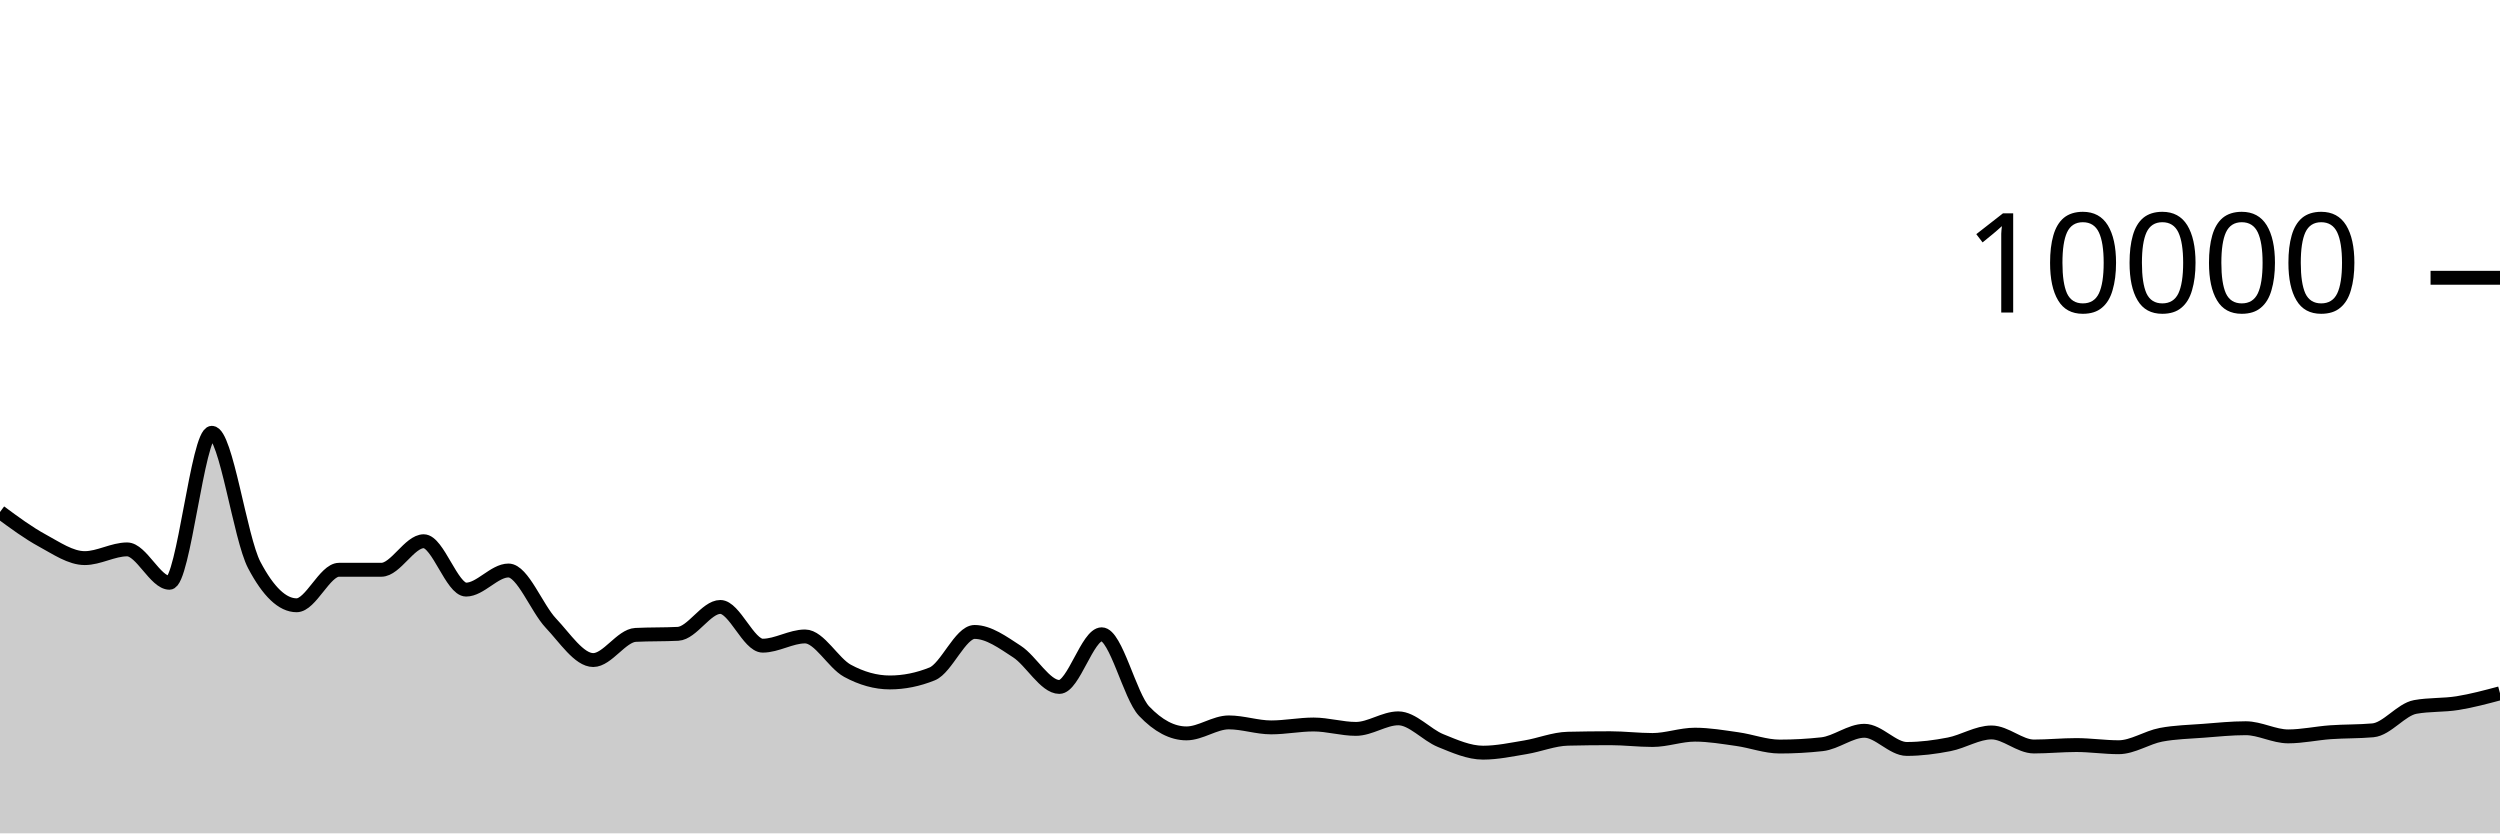
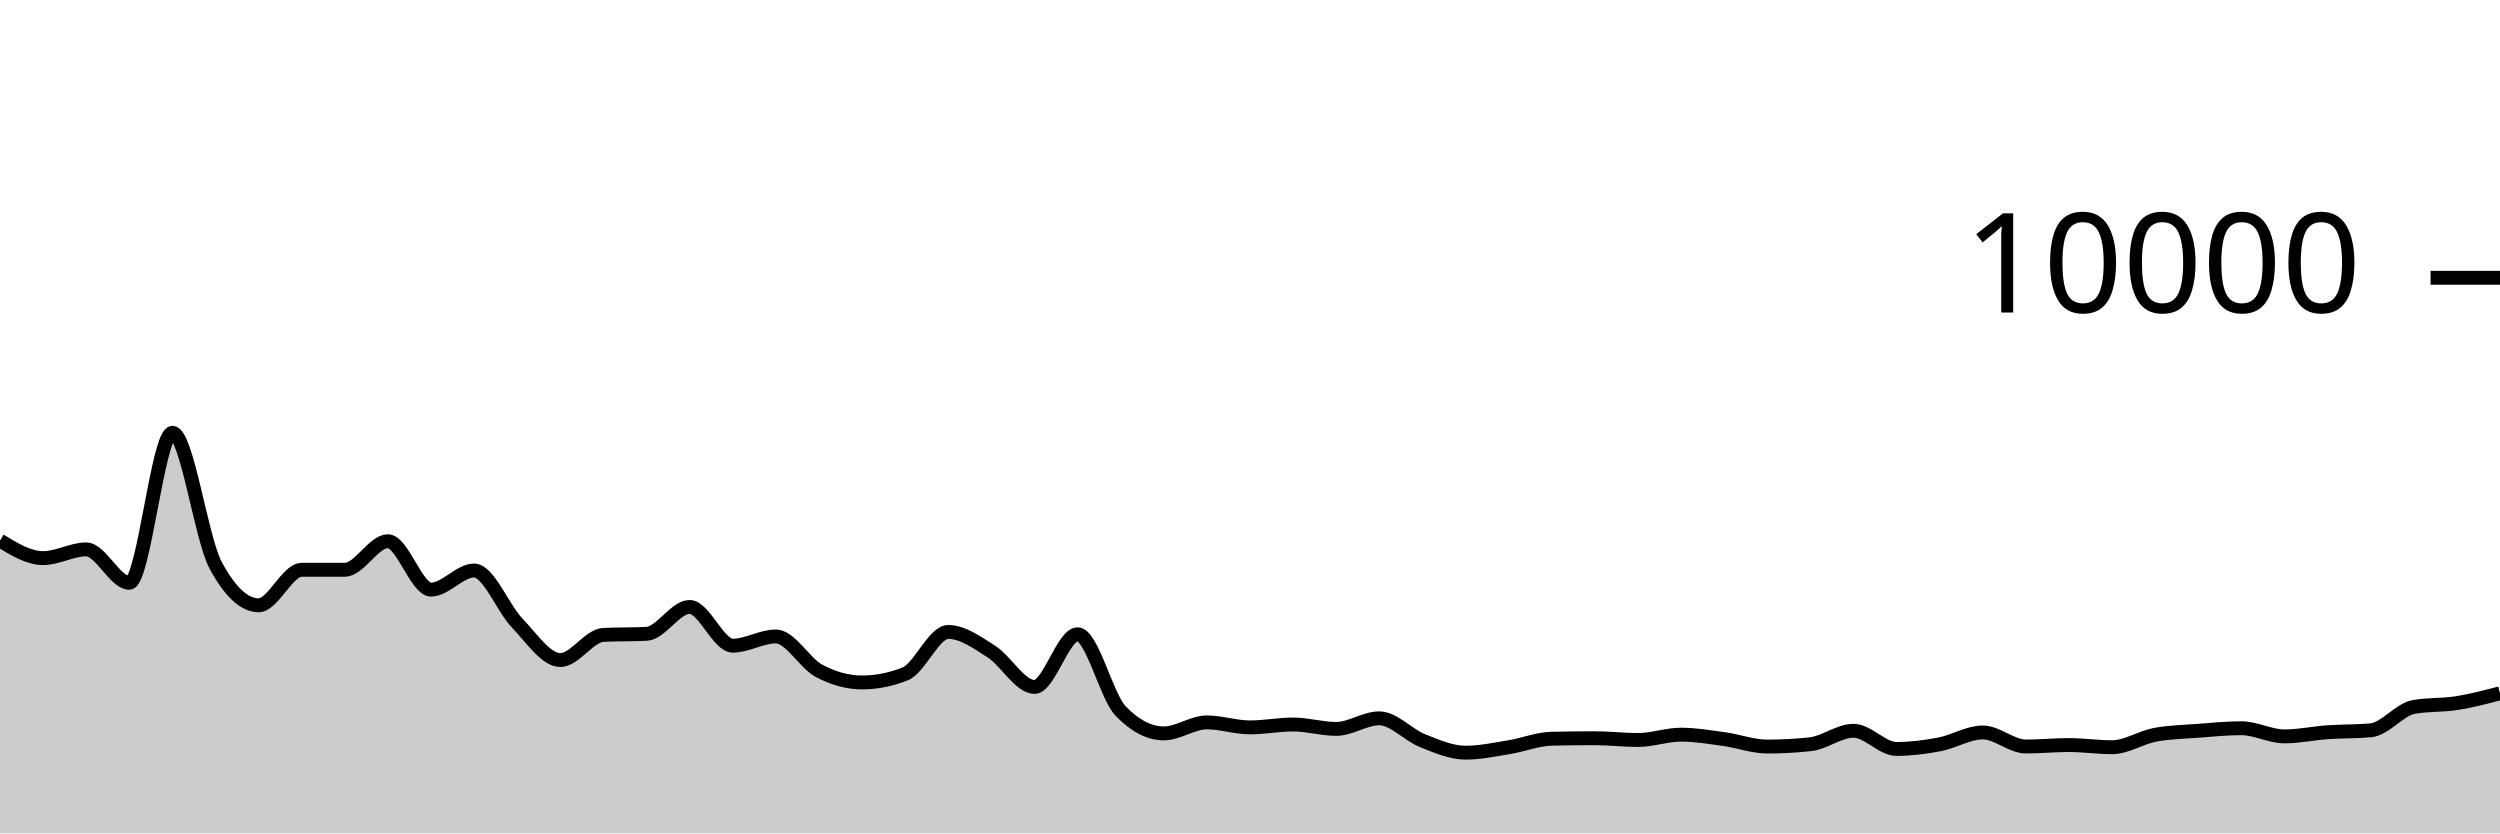
<svg xmlns="http://www.w3.org/2000/svg" viewBox="0 0 180 60">
  <g transform="translate(0,20)">
-     <path class="area" fill="rgba(0, 0, 0, 0.2)" d="M0,16.864C1.017,17.615,2.034,18.367,3.051,18.92C4.068,19.473,5.085,20.184,6.102,20.184C7.119,20.184,8.136,19.556,9.153,19.556C10.169,19.556,11.186,21.96,12.203,21.96C13.22,21.96,14.237,11.16,15.254,11.16C16.271,11.16,17.288,18.747,18.305,20.68C19.322,22.613,20.339,23.58,21.356,23.58C22.373,23.58,23.39,21.024,24.407,21.024C25.424,21.024,26.441,21.024,27.458,21.024C28.475,21.024,29.492,18.968,30.508,18.968C31.525,18.968,32.542,22.452,33.559,22.452C34.576,22.452,35.593,21.076,36.61,21.076C37.627,21.076,38.644,23.789,39.661,24.864C40.678,25.939,41.695,27.524,42.712,27.524C43.729,27.524,44.746,25.763,45.763,25.712C46.78,25.661,47.797,25.687,48.814,25.636C49.831,25.585,50.847,23.7,51.864,23.7C52.881,23.7,53.898,26.488,54.915,26.488C55.932,26.488,56.949,25.824,57.966,25.824C58.983,25.824,60,27.744,61.017,28.296C62.034,28.848,63.051,29.136,64.068,29.136C65.085,29.136,66.102,28.931,67.119,28.52C68.136,28.109,69.153,25.5,70.169,25.5C71.186,25.5,72.203,26.252,73.22,26.912C74.237,27.572,75.254,29.46,76.271,29.46C77.288,29.46,78.305,25.668,79.322,25.668C80.339,25.668,81.356,30.131,82.373,31.2C83.39,32.269,84.407,32.804,85.424,32.804C86.441,32.804,87.458,32.012,88.475,32.012C89.492,32.012,90.508,32.372,91.525,32.372C92.542,32.372,93.559,32.164,94.576,32.164C95.593,32.164,96.61,32.48,97.627,32.48C98.644,32.48,99.661,31.72,100.678,31.72C101.695,31.72,102.712,32.912,103.729,33.324C104.746,33.736,105.763,34.192,106.78,34.192C107.797,34.192,108.814,33.971,109.831,33.804C110.847,33.637,111.864,33.212,112.881,33.188C113.898,33.164,114.915,33.152,115.932,33.152C116.949,33.152,117.966,33.28,118.983,33.28C120,33.28,121.017,32.896,122.034,32.896C123.051,32.896,124.068,33.073,125.085,33.216C126.102,33.359,127.119,33.752,128.136,33.752C129.153,33.752,130.169,33.696,131.186,33.584C132.203,33.472,133.22,32.616,134.237,32.616C135.254,32.616,136.271,33.924,137.288,33.924C138.305,33.924,139.322,33.79,140.339,33.592C141.356,33.394,142.373,32.736,143.39,32.736C144.407,32.736,145.424,33.748,146.441,33.748C147.458,33.748,148.475,33.644,149.492,33.644C150.508,33.644,151.525,33.8,152.542,33.8C153.559,33.8,154.576,33.096,155.593,32.904C156.61,32.712,157.627,32.695,158.644,32.616C159.661,32.537,160.678,32.432,161.695,32.432C162.712,32.432,163.729,33.02,164.746,33.02C165.763,33.02,166.78,32.793,167.797,32.72C168.814,32.647,169.831,32.675,170.847,32.584C171.864,32.493,172.881,31.084,173.898,30.9C174.915,30.716,175.932,30.788,176.949,30.624C177.966,30.46,178.983,30.188,180,29.916L180,40C178.983,40,177.966,40,176.949,40C175.932,40,174.915,40,173.898,40C172.881,40,171.864,40,170.847,40C169.831,40,168.814,40,167.797,40C166.78,40,165.763,40,164.746,40C163.729,40,162.712,40,161.695,40C160.678,40,159.661,40,158.644,40C157.627,40,156.61,40,155.593,40C154.576,40,153.559,40,152.542,40C151.525,40,150.508,40,149.492,40C148.475,40,147.458,40,146.441,40C145.424,40,144.407,40,143.39,40C142.373,40,141.356,40,140.339,40C139.322,40,138.305,40,137.288,40C136.271,40,135.254,40,134.237,40C133.22,40,132.203,40,131.186,40C130.169,40,129.153,40,128.136,40C127.119,40,126.102,40,125.085,40C124.068,40,123.051,40,122.034,40C121.017,40,120,40,118.983,40C117.966,40,116.949,40,115.932,40C114.915,40,113.898,40,112.881,40C111.864,40,110.847,40,109.831,40C108.814,40,107.797,40,106.78,40C105.763,40,104.746,40,103.729,40C102.712,40,101.695,40,100.678,40C99.661,40,98.644,40,97.627,40C96.61,40,95.593,40,94.576,40C93.559,40,92.542,40,91.525,40C90.508,40,89.492,40,88.475,40C87.458,40,86.441,40,85.424,40C84.407,40,83.39,40,82.373,40C81.356,40,80.339,40,79.322,40C78.305,40,77.288,40,76.271,40C75.254,40,74.237,40,73.22,40C72.203,40,71.186,40,70.169,40C69.153,40,68.136,40,67.119,40C66.102,40,65.085,40,64.068,40C63.051,40,62.034,40,61.017,40C60,40,58.983,40,57.966,40C56.949,40,55.932,40,54.915,40C53.898,40,52.881,40,51.864,40C50.847,40,49.831,40,48.814,40C47.797,40,46.78,40,45.763,40C44.746,40,43.729,40,42.712,40C41.695,40,40.678,40,39.661,40C38.644,40,37.627,40,36.61,40C35.593,40,34.576,40,33.559,40C32.542,40,31.525,40,30.508,40C29.492,40,28.475,40,27.458,40C26.441,40,25.424,40,24.407,40C23.39,40,22.373,40,21.356,40C20.339,40,19.322,40,18.305,40C17.288,40,16.271,40,15.254,40C14.237,40,13.22,40,12.203,40C11.186,40,10.169,40,9.153,40C8.136,40,7.119,40,6.102,40C5.085,40,4.068,40,3.051,40C2.034,40,1.017,40,0,40Z" />
-     <path class="line" stroke="black" fill="none" d="M0,16.864C1.017,17.615,2.034,18.367,3.051,18.92C4.068,19.473,5.085,20.184,6.102,20.184C7.119,20.184,8.136,19.556,9.153,19.556C10.169,19.556,11.186,21.96,12.203,21.96C13.22,21.96,14.237,11.16,15.254,11.16C16.271,11.16,17.288,18.747,18.305,20.68C19.322,22.613,20.339,23.58,21.356,23.58C22.373,23.58,23.39,21.024,24.407,21.024C25.424,21.024,26.441,21.024,27.458,21.024C28.475,21.024,29.492,18.968,30.508,18.968C31.525,18.968,32.542,22.452,33.559,22.452C34.576,22.452,35.593,21.076,36.61,21.076C37.627,21.076,38.644,23.789,39.661,24.864C40.678,25.939,41.695,27.524,42.712,27.524C43.729,27.524,44.746,25.763,45.763,25.712C46.78,25.661,47.797,25.687,48.814,25.636C49.831,25.585,50.847,23.7,51.864,23.7C52.881,23.7,53.898,26.488,54.915,26.488C55.932,26.488,56.949,25.824,57.966,25.824C58.983,25.824,60,27.744,61.017,28.296C62.034,28.848,63.051,29.136,64.068,29.136C65.085,29.136,66.102,28.931,67.119,28.52C68.136,28.109,69.153,25.5,70.169,25.5C71.186,25.5,72.203,26.252,73.22,26.912C74.237,27.572,75.254,29.46,76.271,29.46C77.288,29.46,78.305,25.668,79.322,25.668C80.339,25.668,81.356,30.131,82.373,31.2C83.39,32.269,84.407,32.804,85.424,32.804C86.441,32.804,87.458,32.012,88.475,32.012C89.492,32.012,90.508,32.372,91.525,32.372C92.542,32.372,93.559,32.164,94.576,32.164C95.593,32.164,96.61,32.48,97.627,32.48C98.644,32.48,99.661,31.72,100.678,31.72C101.695,31.72,102.712,32.912,103.729,33.324C104.746,33.736,105.763,34.192,106.78,34.192C107.797,34.192,108.814,33.971,109.831,33.804C110.847,33.637,111.864,33.212,112.881,33.188C113.898,33.164,114.915,33.152,115.932,33.152C116.949,33.152,117.966,33.28,118.983,33.28C120,33.28,121.017,32.896,122.034,32.896C123.051,32.896,124.068,33.073,125.085,33.216C126.102,33.359,127.119,33.752,128.136,33.752C129.153,33.752,130.169,33.696,131.186,33.584C132.203,33.472,133.22,32.616,134.237,32.616C135.254,32.616,136.271,33.924,137.288,33.924C138.305,33.924,139.322,33.79,140.339,33.592C141.356,33.394,142.373,32.736,143.39,32.736C144.407,32.736,145.424,33.748,146.441,33.748C147.458,33.748,148.475,33.644,149.492,33.644C150.508,33.644,151.525,33.8,152.542,33.8C153.559,33.8,154.576,33.096,155.593,32.904C156.61,32.712,157.627,32.695,158.644,32.616C159.661,32.537,160.678,32.432,161.695,32.432C162.712,32.432,163.729,33.02,164.746,33.02C165.763,33.02,166.78,32.793,167.797,32.72C168.814,32.647,169.831,32.675,170.847,32.584C171.864,32.493,172.881,31.084,173.898,30.9C174.915,30.716,175.932,30.788,176.949,30.624C177.966,30.46,178.983,30.188,180,29.916" />
+     <path class="area" fill="rgba(0, 0, 0, 0.2)" d="M0,18.92C1.034,19.552,2.069,20.184,3.103,20.184C4.138,20.184,5.172,19.556,6.207,19.556C7.241,19.556,8.276,21.96,9.31,21.96C10.345,21.96,11.379,11.16,12.414,11.16C13.448,11.16,14.483,18.747,15.517,20.68C16.552,22.613,17.586,23.58,18.621,23.58C19.655,23.58,20.69,21.024,21.724,21.024C22.759,21.024,23.793,21.024,24.828,21.024C25.862,21.024,26.897,18.968,27.931,18.968C28.966,18.968,30,22.452,31.034,22.452C32.069,22.452,33.103,21.076,34.138,21.076C35.172,21.076,36.207,23.789,37.241,24.864C38.276,25.939,39.31,27.524,40.345,27.524C41.379,27.524,42.414,25.763,43.448,25.712C44.483,25.661,45.517,25.687,46.552,25.636C47.586,25.585,48.621,23.7,49.655,23.7C50.69,23.7,51.724,26.488,52.759,26.488C53.793,26.488,54.828,25.824,55.862,25.824C56.897,25.824,57.931,27.744,58.966,28.296C60,28.848,61.034,29.136,62.069,29.136C63.103,29.136,64.138,28.931,65.172,28.52C66.207,28.109,67.241,25.5,68.276,25.5C69.31,25.5,70.345,26.252,71.379,26.912C72.414,27.572,73.448,29.46,74.483,29.46C75.517,29.46,76.552,25.668,77.586,25.668C78.621,25.668,79.655,30.131,80.69,31.2C81.724,32.269,82.759,32.804,83.793,32.804C84.828,32.804,85.862,32.012,86.897,32.012C87.931,32.012,88.966,32.372,90,32.372C91.034,32.372,92.069,32.164,93.103,32.164C94.138,32.164,95.172,32.48,96.207,32.48C97.241,32.48,98.276,31.72,99.31,31.72C100.345,31.72,101.379,32.912,102.414,33.324C103.448,33.736,104.483,34.192,105.517,34.192C106.552,34.192,107.586,33.971,108.621,33.804C109.655,33.637,110.69,33.212,111.724,33.188C112.759,33.164,113.793,33.152,114.828,33.152C115.862,33.152,116.897,33.28,117.931,33.28C118.966,33.28,120,32.896,121.034,32.896C122.069,32.896,123.103,33.073,124.138,33.216C125.172,33.359,126.207,33.752,127.241,33.752C128.276,33.752,129.31,33.696,130.345,33.584C131.379,33.472,132.414,32.616,133.448,32.616C134.483,32.616,135.517,33.924,136.552,33.924C137.586,33.924,138.621,33.79,139.655,33.592C140.69,33.394,141.724,32.736,142.759,32.736C143.793,32.736,144.828,33.748,145.862,33.748C146.897,33.748,147.931,33.644,148.966,33.644C150,33.644,151.034,33.8,152.069,33.8C153.103,33.8,154.138,33.096,155.172,32.904C156.207,32.712,157.241,32.695,158.276,32.616C159.31,32.537,160.345,32.432,161.379,32.432C162.414,32.432,163.448,33.02,164.483,33.02C165.517,33.02,166.552,32.793,167.586,32.72C168.621,32.647,169.655,32.675,170.69,32.584C171.724,32.493,172.759,31.084,173.793,30.9C174.828,30.716,175.862,30.788,176.897,30.624C177.931,30.46,178.966,30.188,180,29.916L180,40C178.966,40,177.931,40,176.897,40C175.862,40,174.828,40,173.793,40C172.759,40,171.724,40,170.69,40C169.655,40,168.621,40,167.586,40C166.552,40,165.517,40,164.483,40C163.448,40,162.414,40,161.379,40C160.345,40,159.31,40,158.276,40C157.241,40,156.207,40,155.172,40C154.138,40,153.103,40,152.069,40C151.034,40,150,40,148.966,40C147.931,40,146.897,40,145.862,40C144.828,40,143.793,40,142.759,40C141.724,40,140.69,40,139.655,40C138.621,40,137.586,40,136.552,40C135.517,40,134.483,40,133.448,40C132.414,40,131.379,40,130.345,40C129.31,40,128.276,40,127.241,40C126.207,40,125.172,40,124.138,40C123.103,40,122.069,40,121.034,40C120,40,118.966,40,117.931,40C116.897,40,115.862,40,114.828,40C113.793,40,112.759,40,111.724,40C110.69,40,109.655,40,108.621,40C107.586,40,106.552,40,105.517,40C104.483,40,103.448,40,102.414,40C101.379,40,100.345,40,99.31,40C98.276,40,97.241,40,96.207,40C95.172,40,94.138,40,93.103,40C92.069,40,91.034,40,90,40C88.966,40,87.931,40,86.897,40C85.862,40,84.828,40,83.793,40C82.759,40,81.724,40,80.69,40C79.655,40,78.621,40,77.586,40C76.552,40,75.517,40,74.483,40C73.448,40,72.414,40,71.379,40C70.345,40,69.31,40,68.276,40C67.241,40,66.207,40,65.172,40C64.138,40,63.103,40,62.069,40C61.034,40,60,40,58.966,40C57.931,40,56.897,40,55.862,40C54.828,40,53.793,40,52.759,40C51.724,40,50.69,40,49.655,40C48.621,40,47.586,40,46.552,40C45.517,40,44.483,40,43.448,40C42.414,40,41.379,40,40.345,40C39.31,40,38.276,40,37.241,40C36.207,40,35.172,40,34.138,40C33.103,40,32.069,40,31.034,40C30,40,28.966,40,27.931,40C26.897,40,25.862,40,24.828,40C23.793,40,22.759,40,21.724,40C20.69,40,19.655,40,18.621,40C17.586,40,16.552,40,15.517,40C14.483,40,13.448,40,12.414,40C11.379,40,10.345,40,9.31,40C8.276,40,7.241,40,6.207,40C5.172,40,4.138,40,3.103,40C2.069,40,1.034,40,0,40Z" />
+     <path class="line" stroke="black" fill="none" d="M0,18.92C1.034,19.552,2.069,20.184,3.103,20.184C4.138,20.184,5.172,19.556,6.207,19.556C7.241,19.556,8.276,21.96,9.31,21.96C10.345,21.96,11.379,11.16,12.414,11.16C13.448,11.16,14.483,18.747,15.517,20.68C16.552,22.613,17.586,23.58,18.621,23.58C19.655,23.58,20.69,21.024,21.724,21.024C22.759,21.024,23.793,21.024,24.828,21.024C25.862,21.024,26.897,18.968,27.931,18.968C28.966,18.968,30,22.452,31.034,22.452C32.069,22.452,33.103,21.076,34.138,21.076C35.172,21.076,36.207,23.789,37.241,24.864C38.276,25.939,39.31,27.524,40.345,27.524C41.379,27.524,42.414,25.763,43.448,25.712C44.483,25.661,45.517,25.687,46.552,25.636C47.586,25.585,48.621,23.7,49.655,23.7C50.69,23.7,51.724,26.488,52.759,26.488C53.793,26.488,54.828,25.824,55.862,25.824C56.897,25.824,57.931,27.744,58.966,28.296C60,28.848,61.034,29.136,62.069,29.136C63.103,29.136,64.138,28.931,65.172,28.52C66.207,28.109,67.241,25.5,68.276,25.5C69.31,25.5,70.345,26.252,71.379,26.912C72.414,27.572,73.448,29.46,74.483,29.46C75.517,29.46,76.552,25.668,77.586,25.668C78.621,25.668,79.655,30.131,80.69,31.2C81.724,32.269,82.759,32.804,83.793,32.804C84.828,32.804,85.862,32.012,86.897,32.012C87.931,32.012,88.966,32.372,90,32.372C91.034,32.372,92.069,32.164,93.103,32.164C94.138,32.164,95.172,32.48,96.207,32.48C97.241,32.48,98.276,31.72,99.31,31.72C100.345,31.72,101.379,32.912,102.414,33.324C103.448,33.736,104.483,34.192,105.517,34.192C106.552,34.192,107.586,33.971,108.621,33.804C109.655,33.637,110.69,33.212,111.724,33.188C112.759,33.164,113.793,33.152,114.828,33.152C115.862,33.152,116.897,33.28,117.931,33.28C118.966,33.28,120,32.896,121.034,32.896C122.069,32.896,123.103,33.073,124.138,33.216C125.172,33.359,126.207,33.752,127.241,33.752C128.276,33.752,129.31,33.696,130.345,33.584C131.379,33.472,132.414,32.616,133.448,32.616C134.483,32.616,135.517,33.924,136.552,33.924C137.586,33.924,138.621,33.79,139.655,33.592C140.69,33.394,141.724,32.736,142.759,32.736C143.793,32.736,144.828,33.748,145.862,33.748C146.897,33.748,147.931,33.644,148.966,33.644C150,33.644,151.034,33.8,152.069,33.8C153.103,33.8,154.138,33.096,155.172,32.904C156.207,32.712,157.241,32.695,158.276,32.616C159.31,32.537,160.345,32.432,161.379,32.432C162.414,32.432,163.448,33.02,164.483,33.02C165.517,33.02,166.552,32.793,167.586,32.72C168.621,32.647,169.655,32.675,170.69,32.584C171.724,32.493,172.759,31.084,173.793,30.9C174.828,30.716,175.862,30.788,176.897,30.624C177.931,30.46,178.966,30.188,180,29.916" />
    <path class="axis-ceiling" stroke-width="1" stroke="black" fill="none" d="M175,0L180,0" />
    <text class="axis-ceiling-label" font-family="sans-serif" text-anchor="end" font-size="10px" x="170" y="2.5">10000</text>
  </g>
</svg>
